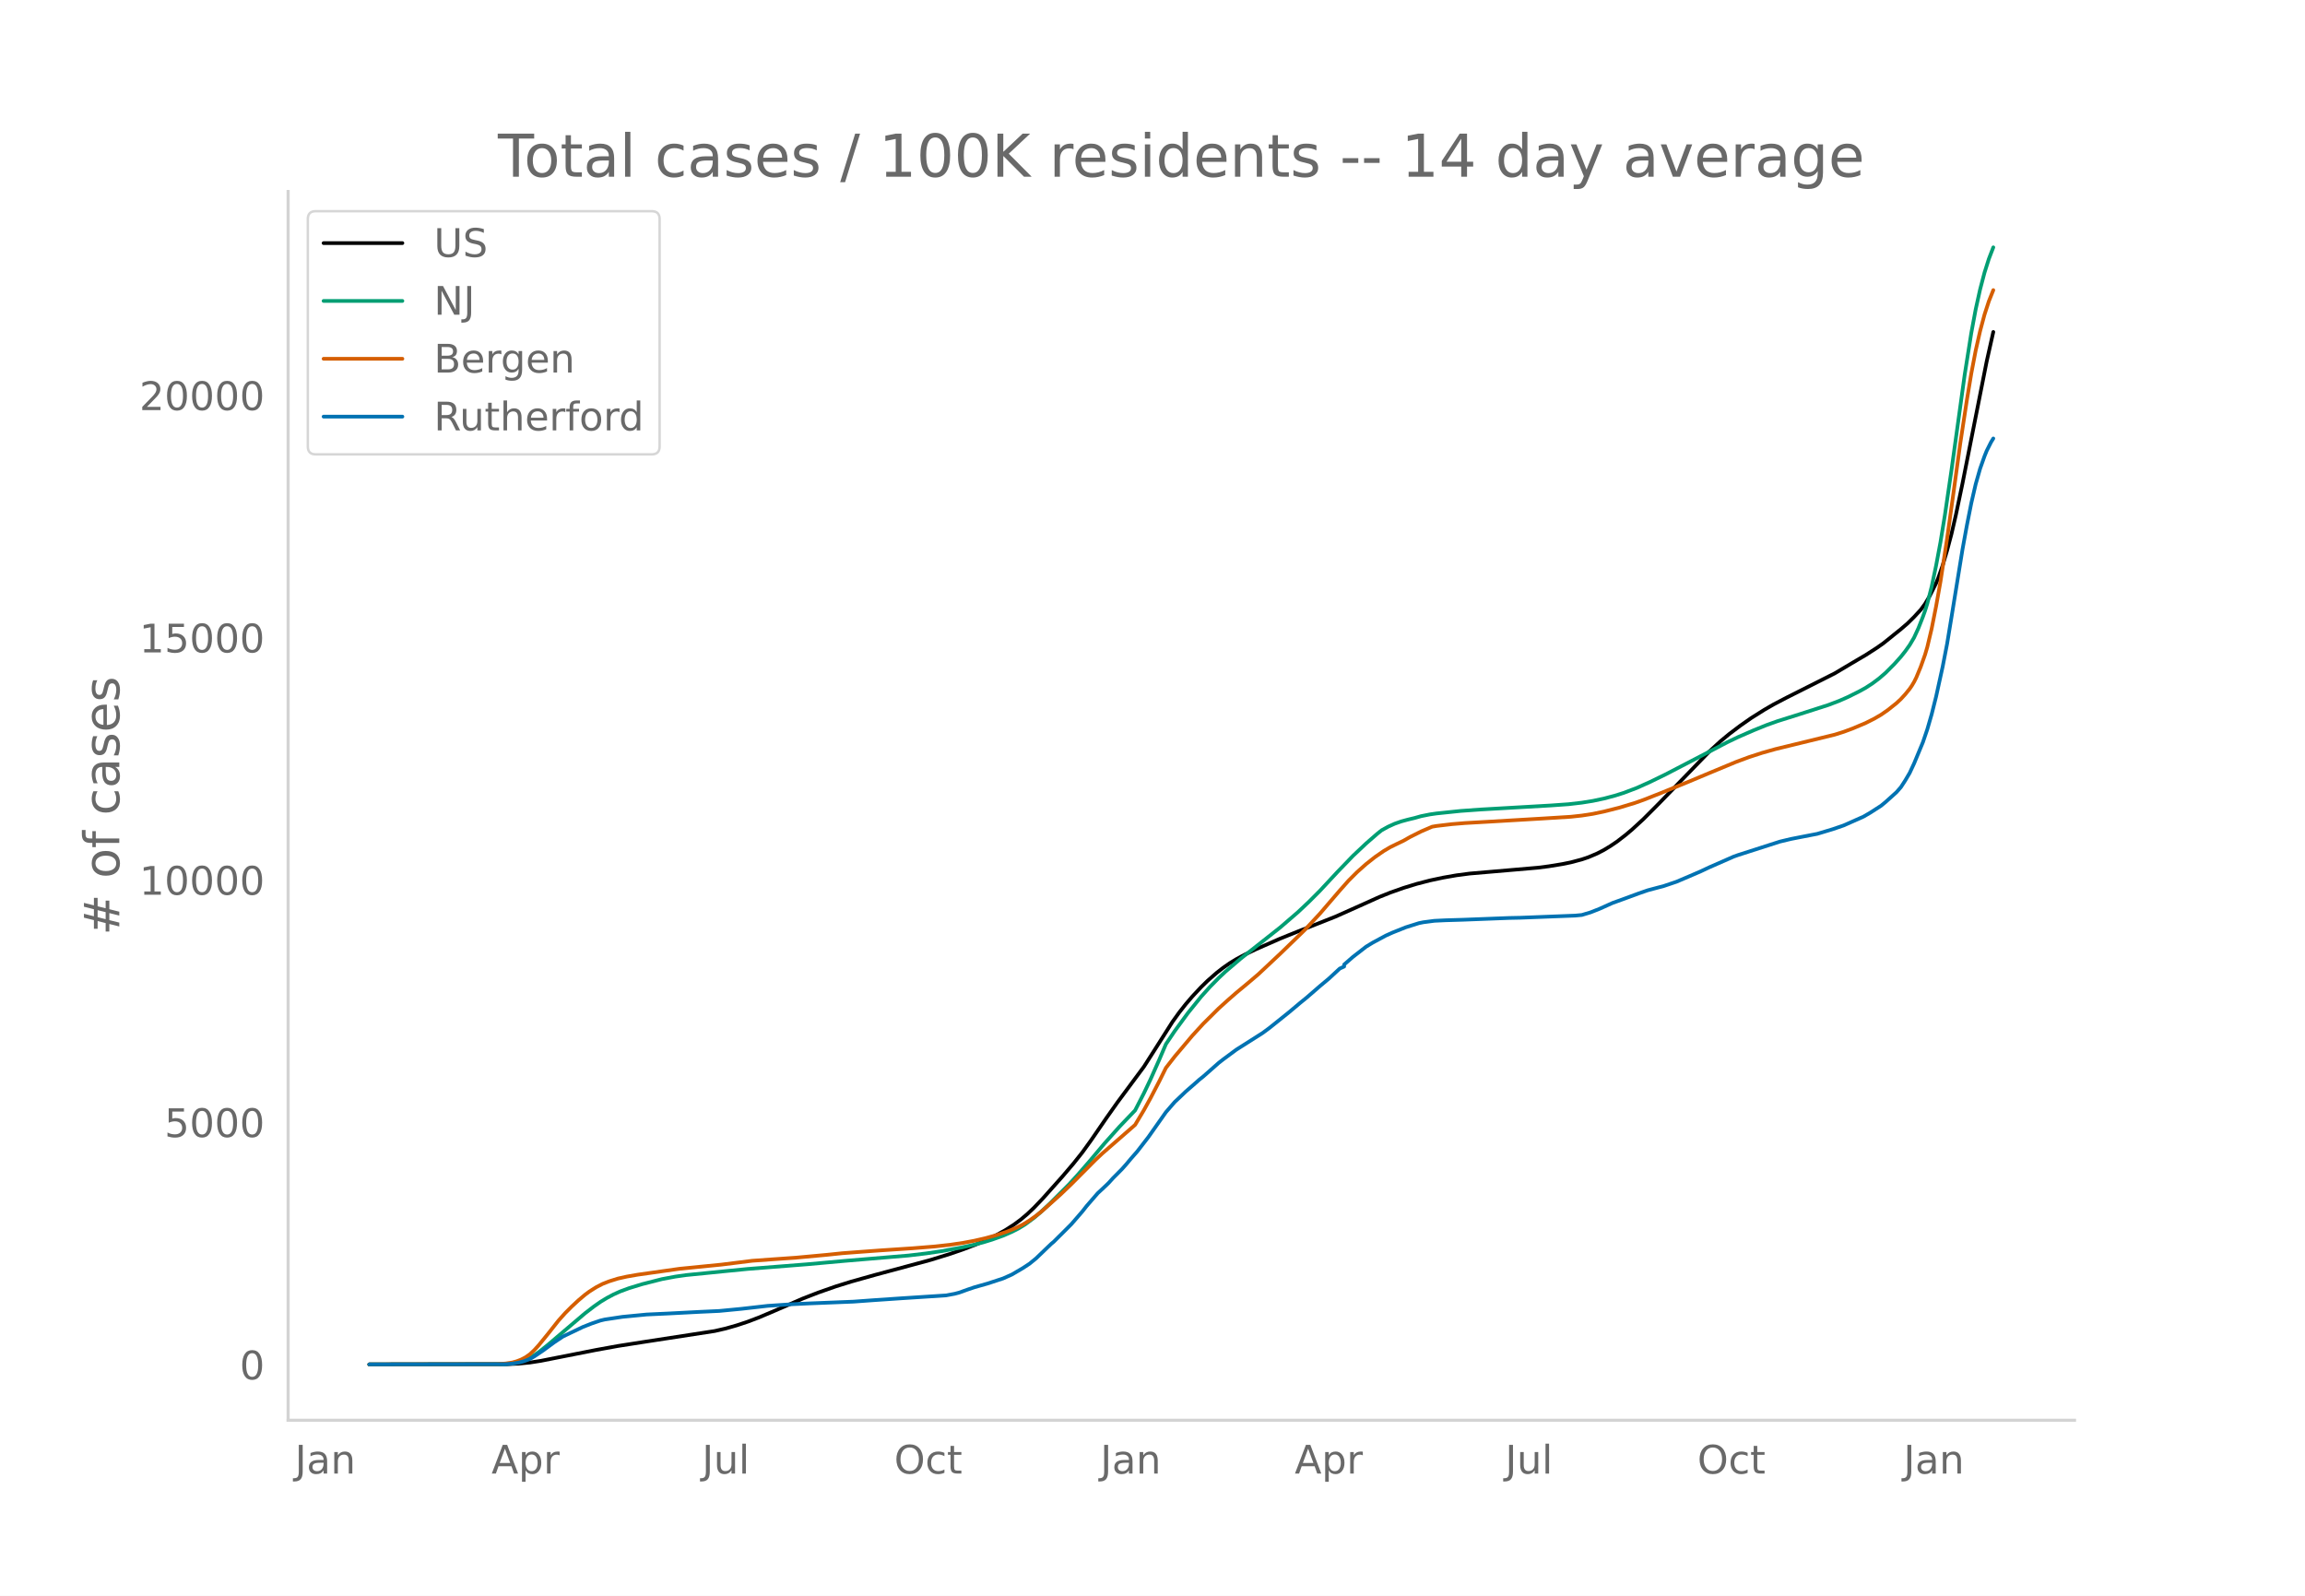
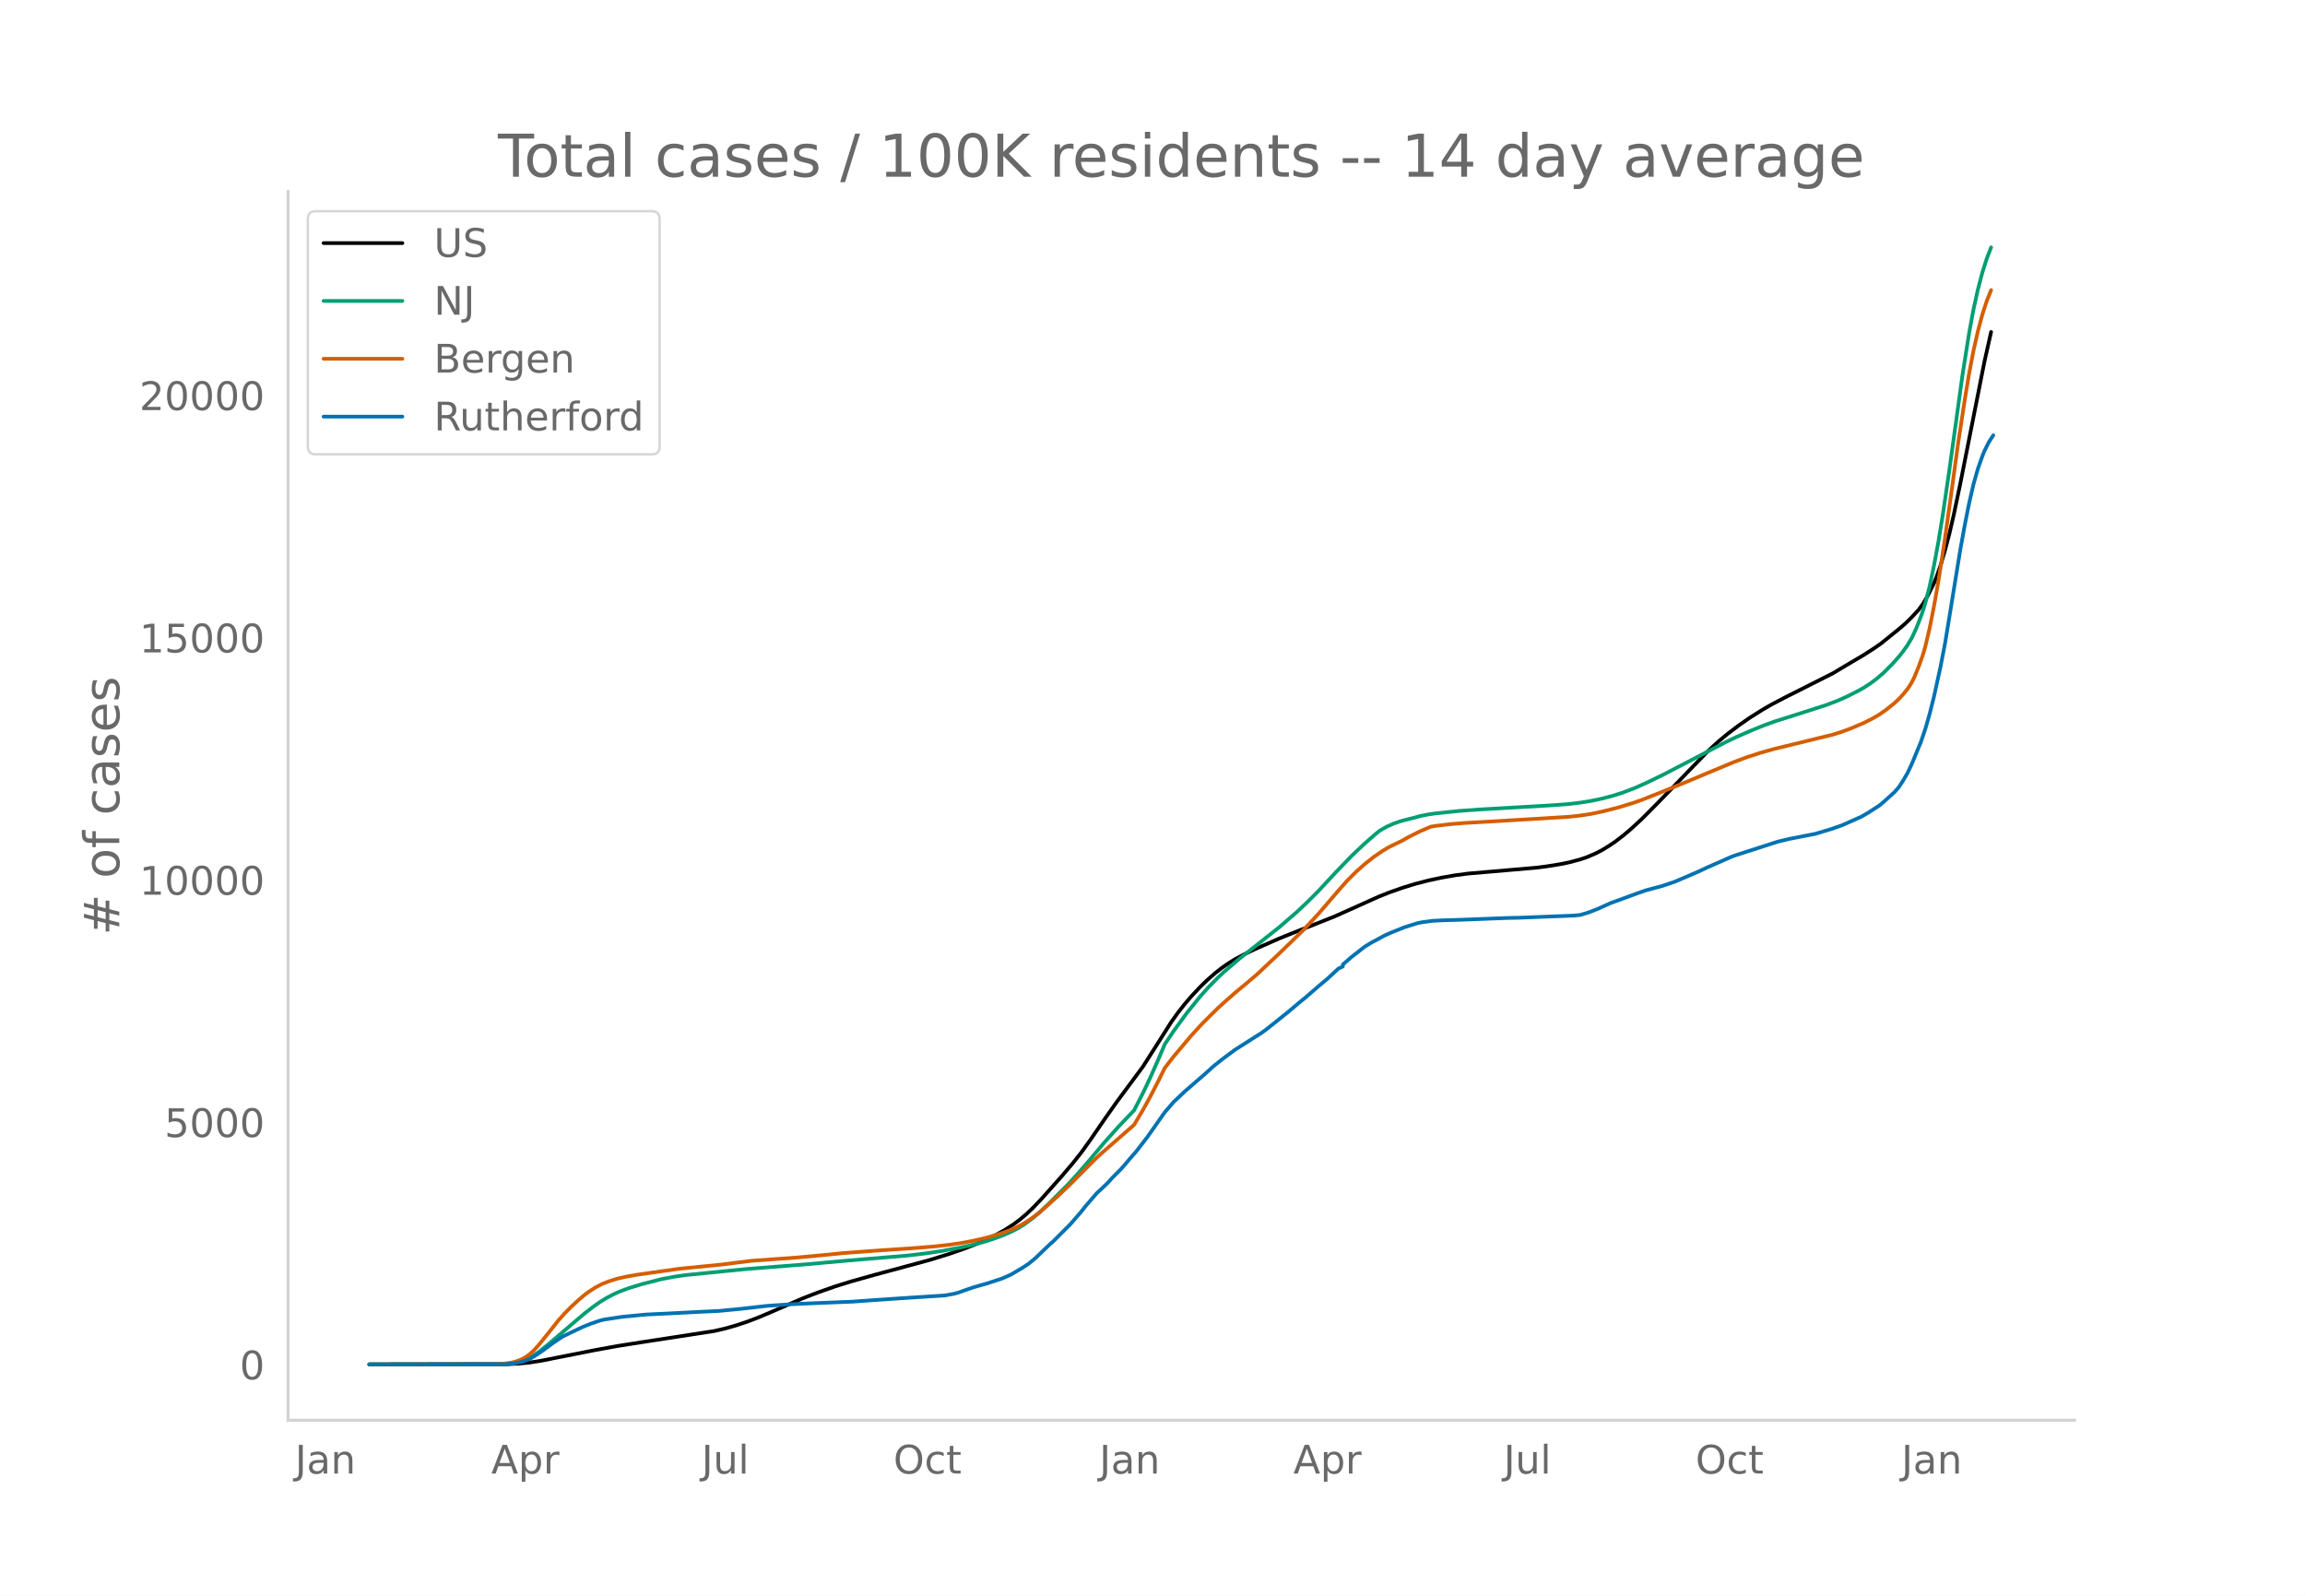
<svg xmlns="http://www.w3.org/2000/svg" xmlns:xlink="http://www.w3.org/1999/xlink" height="864" viewBox="0 0 936 648" width="1248">
  <defs>
    <style>*{stroke-linecap:butt;stroke-linejoin:round}</style>
  </defs>
  <g id="figure_1">
    <path d="M0 648h936V0H0z" style="fill:#fff" id="patch_1" />
    <g id="axes_1">
      <path d="M117 576.72h725.4V77.76H117z" style="fill:none" id="patch_2" />
-       <path clip-path="url(#pa5a29be685)" d="m149.973 554.04 56.295-.092 4.467-.22 4.468-.446 4.468-.696 7.149-1.411 15.19-2.995 8.936-1.619 9.83-1.542 29.487-4.537 4.468-1.03 4.468-1.277 4.468-1.486 4.468-1.697 6.255-2.65 11.616-5.043 6.255-2.428 7.149-2.506 6.255-1.948 9.829-2.761 22.339-6.023 8.042-2.486 5.362-1.859 5.361-2.054 4.468-1.956 3.574-1.757 3.574-1.979 3.575-2.292 2.68-1.984 2.681-2.268 2.68-2.532 3.575-3.742 8.042-9.01 4.468-5.246 3.574-4.49 3.575-4.953 6.255-9.094 4.467-6.316 10.723-14.449 4.468-6.994 7.149-11.253 2.68-3.728 2.681-3.415 2.68-3.127 3.575-3.822 2.68-2.614 3.575-3.138 2.68-2.088 2.682-1.864 2.68-1.637 3.575-1.917 4.467-2.139 9.83-4.321 7.148-2.877 15.19-6 9.83-4.386 8.042-3.62 4.468-1.786 5.362-1.896 5.361-1.641 5.361-1.388 5.362-1.14 5.361-.938 5.362-.71 8.042-.688 19.658-1.693 4.468-.574 5.362-.875 3.574-.72 4.468-1.187 2.68-.908 3.575-1.52 2.68-1.383 2.681-1.627 2.68-1.807 3.575-2.758 2.68-2.273 4.469-4.109 6.255-6.277 20.552-21.202 4.468-4.108 3.574-2.958 4.468-3.38 4.468-3.12 5.361-3.375 3.574-2.065 5.362-2.81 19.658-9.91 5.362-3.196 3.574-2.112 3.574-2.098 4.468-2.88 2.68-1.878 7.15-5.762 2.68-2.298 2.68-2.644 2.681-2.902 1.788-2.429 1.787-3.024 2.68-5.338.894-2.16 1.787-5.113 1.787-6.04 1.787-6.732 1.788-7.716 2.68-12.778 9.83-49.573 2.68-11.931h0" style="fill:none;stroke:#000;stroke-linecap:round;stroke-width:1.5" id="line2d_1" />
-       <path clip-path="url(#pa5a29be685)" d="m149.973 554.04 54.507-.096 3.575-.28 2.68-.524 1.788-.552 1.787-.74 1.787-.977 2.68-1.813 3.575-2.849 15.19-12.907 3.575-2.748 2.68-1.885 2.681-1.629 2.681-1.421 2.68-1.207 3.575-1.32 5.361-1.64 8.043-2.048 5.36-1.005 4.469-.634 7.148-.71 8.042-.811 9.83-.967 24.126-1.897 15.19-1.374 25.914-2.176 7.149-.848 6.255-.92 8.042-1.475 4.468-.976 4.468-1.133 3.574-1.1 4.468-1.602 3.574-1.554 2.68-1.37 2.682-1.633 3.574-2.646 2.68-2.28 3.575-3.358 8.042-8.032 3.574-3.913 4.468-5.136 6.255-7.436 6.255-7.004 6.255-6.531 3.574-6.96 2.681-5.617 3.574-8.042 2.681-6.268 3.574-5.31 5.362-7.321 5.361-6.645 3.574-3.97 3.575-3.637 2.68-2.519 6.255-5.337 16.085-12.697 7.148-6.162 4.468-4.211 4.468-4.48 7.148-7.68 6.255-6.487 5.362-5.052 4.468-3.889 1.787-1.432 2.68-1.482 2.681-1.21 2.681-.938 2.68-.729 2.681-.641 2.681-.755 3.574-.715 2.681-.384 9.83-1.022 8.041-.576 28.595-1.644 7.148-.51 5.362-.623 4.468-.714 4.467-.946 4.468-1.177 3.575-1.127 5.361-2.03 5.361-2.413 6.255-3.045 19.659-10.218 5.361-2.82 4.468-2.138 6.255-2.728 5.362-2.17 4.467-1.593 7.149-2.246 13.404-4.293 4.467-1.693 3.575-1.58 4.468-2.226 2.68-1.477 2.68-1.74 2.682-2.002 2.68-2.303 3.575-3.58 2.68-2.992 1.787-2.25 1.788-2.512 1.787-3.024 1.787-3.884 1.787-4.548.894-2.497.893-2.837 1.787-6.975 1.787-8.477 1.788-9.578 1.787-10.939 2.68-18.316 5.362-38.7 2.68-16.94 1.788-9.616 1.787-8.078 1.787-6.803 1.787-5.635 1.787-4.638h0" style="fill:none;stroke:#009e73;stroke-linecap:round;stroke-width:1.5" id="line2d_2" />
-       <path clip-path="url(#pa5a29be685)" d="m149.973 554.04 51.827-.106 3.574-.264 2.68-.407 1.788-.497 1.787-.687 1.787-.933 1.787-1.255 1.787-1.678 1.788-1.973 3.574-4.394 4.468-5.64 2.68-2.994 2.681-2.682 2.68-2.49 2.682-2.265 1.787-1.327 2.68-1.707 2.681-1.39 2.68-1.05 3.575-1.121 3.574-.797 4.468-.777 16.978-2.399 16.978-1.685 12.51-1.56 8.042-.577 9.83-.692 12.51-1.154 6.254-.65 7.149-.537 8.042-.59 13.403-.89 8.936-.72 6.255-.695 5.362-.802 4.467-.844 4.468-1.024 4.468-1.239 4.468-1.488 3.574-1.46 2.681-1.366 2.68-1.643 2.681-1.9 2.681-2.155 7.149-6.399 4.468-4.275 9.829-9.876 2.68-2.527 13.404-11.687 3.574-5.978 2.681-4.86 3.574-6.88 2.681-5.42 3.574-4.601 7.149-8.479 4.468-4.873 6.255-6.203 3.574-3.235 3.574-3.124 4.468-3.706 4.468-3.8 8.936-8.379 9.829-9.526 6.255-6.723 8.042-9.366 3.574-4.025 3.575-3.567 3.574-3.175 3.574-2.824 3.574-2.47 2.681-1.58 2.68-1.31 2.682-1.287 2.68-1.526 4.468-2.24 4.468-1.918 1.787-.303 6.255-.743 5.362-.44 9.829-.56 21.445-1.265 11.617-.725 4.468-.485 4.468-.69 4.467-.932 6.255-1.58 6.255-1.892 3.575-1.259 7.148-2.818 11.617-4.748 8.042-3.374 10.723-4.456 5.361-1.99 5.361-1.739 5.362-1.511 8.042-1.957 16.084-3.926 3.575-1.128 3.574-1.327 5.361-2.259 3.575-1.804 2.68-1.559 2.68-1.855 3.575-2.84 1.787-1.666 1.787-1.948 1.788-2.205.893-1.298.894-1.51.893-1.775 1.787-4.321 1.788-5.004.893-3.035 1.787-7.543 1.787-9.017 1.788-10.054 2.68-17.437 2.681-19.201 2.68-19.528 2.681-17.57 1.788-10.76 1.787-9.345 1.787-7.868 1.787-6.68 1.787-5.49 1.787-4.471h0" style="fill:none;stroke:#d55e00;stroke-linecap:round;stroke-width:1.5" id="line2d_3" />
-       <path clip-path="url(#pa5a29be685)" d="m149.973 554.04 55.401-.092 2.68-.23 2.681-.43 1.788-.461 2.68-.991 1.787-1.045 3.575-2.411 4.468-3.287 3.574-2.381 8.042-3.848 3.574-1.413 3.575-1.221 1.787-.422 7.148-1.076 9.83-.952 8.935-.415 12.51-.652 8.042-.37 8.936-.86 10.723-1.213 9.83-.66 7.148-.338 17.871-.714 8.042-.584 11.617-.791 17.871-1.152 3.574-.66 1.787-.47 3.575-1.282 2.68-.906 5.362-1.52 6.255-2.051 3.574-1.59 4.468-2.619 2.68-1.759 2.681-2.188 4.468-4.293 1.787-1.698.894-.73 7.149-7.134 4.467-5.153 1.787-2.274 4.468-5.16 1.787-1.652 1.788-1.69.893-.867L452 478.36l3.575-3.594 1.787-2.013 1.787-2.142 2.68-3.065 4.468-5.775 7.149-10.153 3.574-4.132 2.681-2.519 1.787-1.713 4.468-3.893.894-.815 1.787-1.428 6.255-5.522 1.787-1.39 5.361-3.97 10.723-6.805 2.68-1.982 8.043-6.45 4.468-3.756 2.68-2.174 5.362-4.654 3.574-2.98 4.468-4.132 1.787-.814v-.822l3.574-3.102 5.362-4.163 2.68-1.628 5.362-2.888 2.68-1.198 5.362-2.143 5.362-1.69 1.787-.36 4.468-.584 4.467-.215 7.149-.215 18.765-.722 4.468-.092 22.339-.868 2.68-.253 3.575-1.075 3.574-1.406 5.362-2.411 3.574-1.283 7.149-2.627 3.574-1.236 4.468-1.19 1.787-.454 5.361-1.812 5.362-2.281 4.467-1.928 3.575-1.682 9.829-4.316 1.787-.637 16.978-5.453 4.468-1.068 8.042-1.574 2.68-.515 6.256-1.881 4.468-1.536 8.042-3.571 2.68-1.552 4.468-2.872 1.787-1.475 4.468-4.016 1.787-2.043 1.787-2.75 1.788-3.041 1.787-3.832 3.574-8.61 1.787-5.238 1.787-6.174 1.787-7.127 2.681-12.204 1.787-9.224 1.787-10.836 4.468-27.51 1.787-9.792 1.788-9.009 1.787-7.726 1.787-6.267 1.787-5.046.894-2.22 1.787-3.547.893-1.452h0" style="fill:none;stroke:#0072b2;stroke-linecap:round;stroke-width:1.5" id="line2d_4" />
+       <path clip-path="url(#p41515852e2)" d="m149.973 554.04 56.218-.092 4.462-.22 4.462-.446 4.462-.696 7.139-1.411 15.17-2.995 8.923-1.619 9.816-1.542 29.448-4.537 4.462-1.03 4.462-1.277 4.462-1.486 4.462-1.697 6.246-2.65 11.6-5.043 6.247-2.428 7.14-2.506 6.246-1.948 9.816-2.761 22.309-6.023 8.03-2.486 5.355-1.859 5.354-2.054 4.462-1.956 3.57-1.757 3.569-1.979 3.57-2.292 2.676-1.984 2.678-2.268 2.677-2.532 3.57-3.742 8.03-9.01 4.462-5.246 3.57-4.49 3.569-4.953 6.247-9.094 4.461-6.316 10.709-14.449 4.461-6.994 7.14-11.253 2.676-3.728 2.678-3.415 2.677-3.127 3.57-3.822 2.676-2.614 3.57-3.138 2.677-2.088 2.677-1.864 2.677-1.637 3.57-1.917 4.461-2.139 9.816-4.321 7.139-2.877 15.17-6 9.816-4.386 8.031-3.62 4.462-1.786 5.354-1.896 5.354-1.641 5.355-1.388 5.354-1.14 5.354-.938 5.354-.71 8.031-.688 19.632-1.693 4.462-.574 5.354-.875 3.57-.72 4.461-1.187 2.678-.908 3.569-1.52 2.677-1.383 2.677-1.627 2.677-1.807 3.57-2.758 2.677-2.273 4.462-4.109 6.246-6.277 20.524-21.202 4.462-4.108 3.57-2.958 4.461-3.38 4.462-3.12 5.354-3.375 3.57-2.065 5.354-2.81 19.632-9.91 5.354-3.196 3.57-2.112 3.569-2.098 4.462-2.88 2.677-1.878 7.139-5.762 2.677-2.298 2.677-2.644 2.677-2.902 1.785-2.429 1.784-3.024 2.678-5.338.892-2.16 1.785-5.113 1.784-6.04 1.785-6.732 1.785-7.716 2.677-12.778 9.816-49.573 2.677-11.931h0" style="fill:none;stroke:#000;stroke-linecap:round;stroke-width:1.5" id="line2d_1" />
+       <path clip-path="url(#p41515852e2)" d="m149.973 554.04 54.434-.096 3.57-.28 2.676-.524 1.785-.552 1.785-.74 1.784-.977 2.678-1.813 3.569-2.849 15.17-12.907 3.57-2.748 2.677-1.885 2.677-1.629 2.677-1.421 2.677-1.207 3.57-1.32 5.353-1.64 8.032-2.048 5.354-1.005 4.462-.634 7.139-.71 8.03-.811 9.817-.967 24.094-1.897 15.17-1.374 25.878-2.176 7.139-.848 6.247-.92 8.03-1.475 4.463-.976 4.461-1.133 3.57-1.1 4.462-1.602 3.569-1.554 2.677-1.37 2.677-1.633 3.57-2.646 2.677-2.28 3.57-3.358 8.03-8.032 3.57-3.913 4.462-5.136 6.246-7.436 6.247-7.004 6.246-6.531 3.57-6.96 2.677-5.617 3.57-8.042 2.676-6.268 3.57-5.31 5.354-7.321 5.354-6.645 3.57-3.97 3.569-3.637 2.677-2.519 6.247-5.337 16.062-12.697 7.139-6.162 4.462-4.211 4.462-4.48 7.138-7.68 6.247-6.487 5.354-5.052 4.462-3.889 1.785-1.432 2.677-1.482 2.677-1.21 2.677-.938 2.677-.729 2.677-.641 2.677-.755 3.57-.715 2.677-.384 9.816-1.022 8.03-.576 28.556-1.644 7.14-.51 5.353-.623 4.462-.714 4.462-.946 4.462-1.177 3.57-1.127 5.353-2.03 5.355-2.413 6.246-3.045 19.632-10.218 5.354-2.82 4.462-2.138 6.247-2.728 5.354-2.17 4.462-1.593 7.138-2.246 13.386-4.293 4.462-1.693 3.57-1.58 4.46-2.226 2.678-1.477 2.677-1.74 2.677-2.002 2.677-2.303 3.57-3.58 2.677-2.992 1.784-2.25 1.785-2.512 1.785-3.024 1.785-3.884 1.784-4.548.893-2.497.892-2.837 1.785-6.975 1.785-8.477 1.784-9.578 1.785-10.939 2.677-18.316 5.354-38.7 2.677-16.94 1.785-9.616 1.785-8.078 1.784-6.803 1.785-5.635 1.785-4.638h0" style="fill:none;stroke:#009e73;stroke-linecap:round;stroke-width:1.5" id="line2d_2" />
+       <path clip-path="url(#p41515852e2)" d="m149.973 554.04 51.757-.106 3.57-.264 2.676-.407 1.785-.497 1.785-.687 1.784-.933 1.785-1.255 1.785-1.678 1.785-1.973 3.569-4.394 4.462-5.64 2.677-2.994 2.677-2.682 2.677-2.49 2.677-2.265 1.785-1.327 2.677-1.707 2.677-1.39 2.677-1.05 3.57-1.121 3.569-.797 4.462-.777 16.955-2.399 16.954-1.685 12.493-1.56 8.032-.577 9.816-.692 12.493-1.154 6.246-.65 7.14-.537 8.03-.59 13.386-.89 8.923-.72 6.247-.695 5.354-.802 4.462-.844 4.462-1.024 4.462-1.239 4.461-1.488 3.57-1.46 2.677-1.366 2.677-1.643 2.677-1.9 2.677-2.155 7.139-6.399 4.462-4.275 9.816-9.876 2.677-2.527 13.385-11.687 3.57-5.978 2.677-4.86 3.57-6.88 2.676-5.42 3.57-4.601 7.139-8.479 4.461-4.873 6.247-6.203 3.57-3.235 3.569-3.124 4.462-3.706 4.461-3.8 8.924-8.379 9.816-9.526 6.247-6.723 8.03-9.366 3.57-4.025 3.57-3.567 3.57-3.175 3.569-2.824 3.569-2.47 2.677-1.58 2.677-1.31 2.677-1.287 2.677-1.526 4.462-2.24 4.462-1.918 1.785-.303 6.246-.743 5.354-.44 9.816-.56 21.417-1.265 11.6-.725 4.462-.485 4.462-.69 4.462-.932 6.247-1.58 6.246-1.892 3.57-1.259 7.138-2.818 11.601-4.748 8.031-3.374 10.709-4.456 5.354-1.99 5.354-1.739 5.354-1.511 8.031-1.957 16.063-3.926 3.57-1.128 3.569-1.327 5.354-2.259 3.57-1.804 2.677-1.559 2.677-1.855 3.569-2.84 1.785-1.666 1.784-1.948 1.785-2.205.893-1.298.892-1.51.892-1.775 1.785-4.321 1.785-5.004.892-3.035 1.785-7.543 1.785-9.017 1.784-10.054 2.677-17.437 2.677-19.201 2.678-19.528 2.677-17.57 1.784-10.76 1.785-9.345 1.785-7.868 1.784-6.68 1.785-5.49 1.785-4.471h0" style="fill:none;stroke:#d55e00;stroke-linecap:round;stroke-width:1.5" id="line2d_3" />
+       <path clip-path="url(#p41515852e2)" d="m149.973 554.04 55.326-.092 2.677-.23 2.677-.43 1.785-.461 2.677-.991 1.785-1.045 3.57-2.411 4.461-3.287 3.57-2.381 8.03-3.848 3.57-1.413 3.57-1.221 1.784-.422 7.14-1.076 9.815-.952 8.924-.415 12.493-.652 8.031-.37 8.924-.86 10.708-1.213 9.816-.66 7.139-.338 17.847-.714 8.031-.584 11.601-.791 17.847-1.152 3.57-.66 1.784-.47 3.57-1.282 2.677-.906 5.354-1.52 6.247-2.051 3.569-1.59 4.462-2.619 2.677-1.759 2.677-2.188 4.462-4.293 1.785-1.698.892-.73 7.139-7.134 4.462-5.153 1.784-2.274 4.462-5.16 1.785-1.652 1.785-1.69.892-.867 1.785-1.974 3.57-3.594 1.784-2.013 1.785-2.142 2.677-3.065 4.461-5.775 7.14-10.153 3.569-4.132 2.677-2.519 1.785-1.713 8.03-6.942 3.57-3.234 3.57-2.872 5.354-3.97 10.708-6.805 2.677-1.982 8.031-6.45 4.462-3.756 2.677-2.174 5.355-4.654 3.569-2.98 4.462-4.132 1.785-.814v-.822l3.569-3.102 5.354-4.163 2.677-1.628 5.354-2.888 2.677-1.198 5.355-2.143 5.354-1.69 1.784-.36 4.462-.584 4.462-.215 7.139-.215 18.74-.722 4.461-.092 22.31-.868 2.676-.253 3.57-1.075 3.57-1.406 5.354-2.411 3.569-1.283 7.139-2.627 3.57-1.236 4.461-1.19 1.785-.454 5.354-1.812 5.354-2.281 4.462-1.928 3.57-1.682 9.815-4.316 1.785-.637 16.955-5.453 4.462-1.068 8.031-1.574 2.677-.515 6.247-1.881 4.461-1.536 8.032-3.571 2.677-1.552 4.462-2.872 1.784-1.475 4.462-4.016 1.785-2.043 1.784-2.75 1.785-3.041 1.785-3.832 3.57-8.61 1.784-5.238 1.785-6.174 1.785-7.127 2.677-12.204 1.784-9.224 1.785-10.836 4.462-27.51 1.785-9.792 1.784-9.009 1.785-7.726 1.785-6.267 1.784-5.046.893-2.22 1.785-3.547 1.784-2.742h0" style="fill:none;stroke:#0072b2;stroke-linecap:round;stroke-width:1.5" id="line2d_4" />
      <path d="M117 576.72V77.76" style="fill:none;stroke:#d3d3d3;stroke-linecap:square;stroke-linejoin:miter;stroke-width:1.25" id="patch_3" />
      <path d="M117 576.72h725.4" style="fill:none;stroke:#d3d3d3;stroke-linecap:square;stroke-linejoin:miter;stroke-width:1.25" id="patch_4" />
      <g id="matplotlib.axis_1">
        <g id="xtick_1">
-           <g style="fill:#696969" transform="matrix(.16 0 0 -.16 119.769 598.378)" id="text_1">
+           <g style="fill:#696969" transform="matrix(.16 0 0 -.16 119.793 598.378)" id="text_1">
            <defs>
              <path d="M9.813 72.906h9.859V5.078q0-13.187-5-19.14-5-5.954-16.094-5.954h-3.75v8.297h3.078q6.531 0 9.219 3.672Q9.813-4.39 9.813 5.078z" id="DejaVuSans-74" />
              <path d="M34.281 27.484q-10.89 0-15.093-2.484-4.204-2.484-4.204-8.5 0-4.781 3.157-7.594 3.156-2.797 8.562-2.797 7.485 0 12 5.297 4.516 5.297 4.516 14.078v2zm17.922 3.72V0H43.22v8.297Q40.14 3.328 35.547.953q-4.594-2.375-11.234-2.375-8.391 0-13.36 4.719Q6 8.016 6 15.922q0 9.219 6.172 13.906 6.187 4.688 18.437 4.688h12.61v.89q0 6.203-4.078 9.594-4.078 3.39-11.453 3.39-4.688 0-9.141-1.124-4.438-1.125-8.531-3.375v8.312q4.921 1.906 9.562 2.844 4.64.953 9.031.953 11.875 0 17.735-6.156 5.86-6.14 5.86-18.64z" id="DejaVuSans-97" />
              <path d="M54.89 33.016V0h-8.984v32.719q0 7.765-3.031 11.61-3.031 3.858-9.078 3.858-7.281 0-11.484-4.64-4.204-4.625-4.204-12.64V0H9.08v54.688h9.03v-8.5q3.235 4.937 7.594 7.374Q30.078 56 35.797 56q9.422 0 14.25-5.828 4.844-5.828 4.844-17.156z" id="DejaVuSans-110" />
            </defs>
            <use xlink:href="#DejaVuSans-74" />
            <use x="29.492" xlink:href="#DejaVuSans-97" />
            <use x="90.771" xlink:href="#DejaVuSans-110" />
          </g>
        </g>
        <g id="xtick_2">
-           <g style="fill:#696969" transform="matrix(.16 0 0 -.16 199.576 598.378)" id="text_2">
+           <g style="fill:#696969" transform="matrix(.16 0 0 -.16 199.49 598.378)" id="text_2">
            <defs>
              <path d="M34.188 63.188 20.797 26.906h26.812zm-5.579 9.718h11.188L67.578 0h-10.25l-6.64 18.703h-32.86L11.188 0H.78z" id="DejaVuSans-65" />
              <path d="M18.11 8.203v-29H9.077v75.484h9.031v-8.296q2.844 4.875 7.157 7.234Q29.594 56 35.594 56q9.968 0 16.187-7.906 6.235-7.907 6.235-20.797T51.78 6.484q-6.218-7.906-16.187-7.906-6 0-10.328 2.375-4.313 2.375-7.157 7.25zm30.578 19.094q0 9.906-4.079 15.547-4.078 5.64-11.203 5.64-7.14 0-11.218-5.64-4.079-5.64-4.079-15.547 0-9.906 4.078-15.547 4.079-5.64 11.22-5.64 7.124 0 11.202 5.64t4.078 15.547z" id="DejaVuSans-112" />
              <path d="M41.11 46.297q-1.516.875-3.297 1.281Q36.03 48 33.89 48q-7.625 0-11.703-4.953-4.079-4.953-4.079-14.234V0H9.08v54.688h9.03v-8.5q2.844 4.984 7.375 7.39Q30.031 56 36.531 56q.922 0 2.047-.125 1.125-.11 2.484-.36z" id="DejaVuSans-114" />
            </defs>
            <use xlink:href="#DejaVuSans-65" />
            <use x="68.408" xlink:href="#DejaVuSans-112" />
            <use x="131.885" xlink:href="#DejaVuSans-114" />
          </g>
        </g>
        <g id="xtick_3">
-           <g style="fill:#696969" transform="matrix(.16 0 0 -.16 285.079 598.378)" id="text_3">
+           <g style="fill:#696969" transform="matrix(.16 0 0 -.16 284.883 598.378)" id="text_3">
            <defs>
              <path d="M8.5 21.578v33.11h8.984V21.922q0-7.766 3.016-11.656 3.031-3.875 9.094-3.875 7.265 0 11.484 4.64 4.234 4.64 4.234 12.656v31h8.985V0h-8.984v8.406Q42.047 3.422 37.718 1q-4.313-2.422-10.032-2.422-9.421 0-14.312 5.86Q8.5 10.296 8.5 21.578zM31.11 56z" id="DejaVuSans-117" />
              <path d="M9.422 75.984h8.984V0H9.422z" id="DejaVuSans-108" />
            </defs>
            <use xlink:href="#DejaVuSans-74" />
            <use x="29.492" xlink:href="#DejaVuSans-117" />
            <use x="92.871" xlink:href="#DejaVuSans-108" />
          </g>
        </g>
        <g id="xtick_4">
-           <g style="fill:#696969" transform="matrix(.16 0 0 -.16 363.107 598.378)" id="text_4">
+           <g style="fill:#696969" transform="matrix(.16 0 0 -.16 362.8 598.378)" id="text_4">
            <defs>
              <path d="M39.406 66.219q-10.75 0-17.078-8.016-6.312-8-6.312-21.828 0-13.766 6.312-21.781 6.328-8 17.078-8 10.735 0 17.016 8 6.281 8.015 6.281 21.781 0 13.828-6.281 21.828-6.281 8.016-17.016 8.016zm0 8q15.328 0 24.5-10.281 9.188-10.282 9.188-27.563 0-17.234-9.188-27.516-9.172-10.28-24.5-10.28-15.375 0-24.593 10.25-9.204 10.265-9.204 27.546t9.204 27.563q9.218 10.28 24.593 10.28z" id="DejaVuSans-79" />
              <path d="M48.781 52.594v-8.407q-3.812 2.11-7.64 3.157-3.828 1.047-7.735 1.047-8.75 0-13.593-5.547-4.829-5.532-4.829-15.547 0-10.016 4.829-15.563 4.843-5.53 13.593-5.53 3.907 0 7.735 1.046 3.828 1.047 7.64 3.156V2.094Q45.016.344 40.984-.531q-4.015-.89-8.562-.89-12.36 0-19.64 7.765-7.266 7.765-7.266 20.953 0 13.375 7.343 21.031Q20.22 56 33.016 56q4.14 0 8.093-.86 3.953-.843 7.672-2.546z" id="DejaVuSans-99" />
              <path d="M18.313 70.219V54.688h18.5v-6.985h-18.5V18.016q0-6.688 1.828-8.594 1.828-1.906 7.453-1.906h9.218V0h-9.218q-10.407 0-14.36 3.875-3.953 3.89-3.953 14.14v29.688H2.687v6.984h6.594V70.22z" id="DejaVuSans-116" />
            </defs>
            <use xlink:href="#DejaVuSans-79" />
            <use x="78.711" xlink:href="#DejaVuSans-99" />
            <use x="133.691" xlink:href="#DejaVuSans-116" />
          </g>
        </g>
        <g id="xtick_5">
-           <g style="fill:#696969" transform="matrix(.16 0 0 -.16 446.815 598.378)" id="text_5">
+           <g style="fill:#696969" transform="matrix(.16 0 0 -.16 446.397 598.378)" id="text_5">
            <use xlink:href="#DejaVuSans-74" />
            <use x="29.492" xlink:href="#DejaVuSans-97" />
            <use x="90.771" xlink:href="#DejaVuSans-110" />
          </g>
        </g>
        <g id="xtick_6">
-           <g style="fill:#696969" transform="matrix(.16 0 0 -.16 525.73 598.378)" id="text_6">
+           <g style="fill:#696969" transform="matrix(.16 0 0 -.16 525.202 598.378)" id="text_6">
            <use xlink:href="#DejaVuSans-65" />
            <use x="68.408" xlink:href="#DejaVuSans-112" />
            <use x="131.885" xlink:href="#DejaVuSans-114" />
          </g>
        </g>
        <g id="xtick_7">
-           <g style="fill:#696969" transform="matrix(.16 0 0 -.16 611.232 598.378)" id="text_7">
+           <g style="fill:#696969" transform="matrix(.16 0 0 -.16 610.594 598.378)" id="text_7">
            <use xlink:href="#DejaVuSans-74" />
            <use x="29.492" xlink:href="#DejaVuSans-117" />
            <use x="92.871" xlink:href="#DejaVuSans-108" />
          </g>
        </g>
        <g id="xtick_8">
-           <g style="fill:#696969" transform="matrix(.16 0 0 -.16 689.26 598.378)" id="text_8">
+           <g style="fill:#696969" transform="matrix(.16 0 0 -.16 688.511 598.378)" id="text_8">
            <use xlink:href="#DejaVuSans-79" />
            <use x="78.711" xlink:href="#DejaVuSans-99" />
            <use x="133.691" xlink:href="#DejaVuSans-116" />
          </g>
        </g>
        <g id="xtick_9">
-           <g style="fill:#696969" transform="matrix(.16 0 0 -.16 772.968 598.378)" id="text_9">
+           <g style="fill:#696969" transform="matrix(.16 0 0 -.16 772.109 598.378)" id="text_9">
            <use xlink:href="#DejaVuSans-74" />
            <use x="29.492" xlink:href="#DejaVuSans-97" />
            <use x="90.771" xlink:href="#DejaVuSans-110" />
          </g>
        </g>
      </g>
      <g id="matplotlib.axis_2">
        <g id="ytick_1">
          <g style="fill:#696969" transform="matrix(.16 0 0 -.16 97.32 560.119)" id="text_10">
            <defs>
              <path d="M31.781 66.406q-7.61 0-11.453-7.5Q16.5 51.422 16.5 36.375q0-14.984 3.828-22.484 3.844-7.5 11.453-7.5 7.672 0 11.5 7.5 3.844 7.5 3.844 22.484 0 15.047-3.844 22.531-3.828 7.5-11.5 7.5zm0 7.813q12.266 0 18.735-9.703 6.468-9.688 6.468-28.141 0-18.406-6.468-28.11-6.47-9.687-18.735-9.687-12.25 0-18.718 9.688-6.47 9.703-6.47 28.109 0 18.453 6.47 28.14Q19.53 74.22 31.78 74.22z" id="DejaVuSans-48" />
            </defs>
            <use xlink:href="#DejaVuSans-48" />
          </g>
        </g>
        <g id="ytick_2">
          <g style="fill:#696969" transform="matrix(.16 0 0 -.16 66.78 461.721)" id="text_11">
            <defs>
              <path d="M10.797 72.906h38.719v-8.312H19.828v-17.86q2.14.735 4.281 1.094 2.157.36 4.313.36 12.203 0 19.328-6.688 7.14-6.688 7.14-18.11 0-11.765-7.328-18.296-7.328-6.516-20.656-6.516-4.593 0-9.36.781-4.75.782-9.827 2.344v9.922q4.39-2.39 9.078-3.563 4.687-1.171 9.906-1.171 8.453 0 13.375 4.437 4.938 4.438 4.938 12.063 0 7.609-4.938 12.047-4.922 4.453-13.375 4.453-3.953 0-7.89-.875-3.922-.875-8.016-2.735z" id="DejaVuSans-53" />
            </defs>
            <use xlink:href="#DejaVuSans-53" />
            <use x="63.623" xlink:href="#DejaVuSans-48" />
            <use x="127.246" xlink:href="#DejaVuSans-48" />
            <use x="190.869" xlink:href="#DejaVuSans-48" />
          </g>
        </g>
        <g id="ytick_3">
          <g style="fill:#696969" transform="matrix(.16 0 0 -.16 56.6 363.324)" id="text_12">
            <defs>
              <path d="M12.406 8.297h16.11v55.625l-17.532-3.516v8.985l17.438 3.515h9.86V8.296H54.39V0H12.406z" id="DejaVuSans-49" />
            </defs>
            <use xlink:href="#DejaVuSans-49" />
            <use x="63.623" xlink:href="#DejaVuSans-48" />
            <use x="127.246" xlink:href="#DejaVuSans-48" />
            <use x="190.869" xlink:href="#DejaVuSans-48" />
            <use x="254.492" xlink:href="#DejaVuSans-48" />
          </g>
        </g>
        <g id="ytick_4">
          <g style="fill:#696969" transform="matrix(.16 0 0 -.16 56.6 264.926)" id="text_13">
            <use xlink:href="#DejaVuSans-49" />
            <use x="63.623" xlink:href="#DejaVuSans-53" />
            <use x="127.246" xlink:href="#DejaVuSans-48" />
            <use x="190.869" xlink:href="#DejaVuSans-48" />
            <use x="254.492" xlink:href="#DejaVuSans-48" />
          </g>
        </g>
        <g id="ytick_5">
          <g style="fill:#696969" transform="matrix(.16 0 0 -.16 56.6 166.529)" id="text_14">
            <defs>
              <path d="M19.188 8.297h34.421V0H7.33v8.297q5.609 5.812 15.296 15.594 9.703 9.797 12.188 12.64 4.734 5.313 6.609 9 1.89 3.688 1.89 7.25 0 5.813-4.078 9.469-4.078 3.672-10.625 3.672-4.64 0-9.797-1.61-5.14-1.609-11-4.89v9.969Q13.767 71.78 18.938 73q5.188 1.219 9.485 1.219 11.328 0 18.062-5.672 6.735-5.656 6.735-15.125 0-4.5-1.688-8.531-1.672-4.016-6.125-9.485-1.218-1.422-7.765-8.187-6.532-6.766-18.453-18.922z" id="DejaVuSans-50" />
            </defs>
            <use xlink:href="#DejaVuSans-50" />
            <use x="63.623" xlink:href="#DejaVuSans-48" />
            <use x="127.246" xlink:href="#DejaVuSans-48" />
            <use x="190.869" xlink:href="#DejaVuSans-48" />
            <use x="254.492" xlink:href="#DejaVuSans-48" />
          </g>
        </g>
        <g style="fill:#696969" transform="matrix(0 -.2 -.2 0 48.44 379.813)" id="text_15">
          <defs>
            <path d="M51.125 44H36.922l-4.11-16.313h14.313zm-7.328 27.781-5.078-20.265h14.265L58.11 71.78h7.813L60.89 51.516h15.234V44h-17.14l-4-16.313h15.53V20.22H53.079L48 0h-7.813l5.032 20.219H30.906L25.875 0h-7.86l5.079 20.219H7.719v7.468h17.187L29 44H13.281v7.516h17.625l4.985 20.265z" id="DejaVuSans-35" />
            <path d="M30.61 48.39q-7.22 0-11.422-5.64-4.204-5.64-4.204-15.453 0-9.813 4.172-15.453 4.188-5.64 11.453-5.64 7.188 0 11.375 5.655 4.203 5.672 4.203 15.438 0 9.719-4.203 15.406-4.187 5.688-11.375 5.688zm0 7.61q11.718 0 18.406-7.625 6.703-7.61 6.703-21.078 0-13.422-6.703-21.078-6.688-7.64-18.407-7.64-11.765 0-18.437 7.64-6.656 7.656-6.656 21.078 0 13.469 6.656 21.078Q18.844 56 30.609 56z" id="DejaVuSans-111" />
            <path d="M37.11 75.984V68.5h-8.594q-4.828 0-6.72-1.953-1.874-1.953-1.874-7.031v-4.828h14.797v-6.985H19.922V0H10.89v47.703H2.297v6.984h8.594V58.5q0 9.125 4.25 13.297 4.25 4.187 13.468 4.187z" id="DejaVuSans-102" />
            <path d="M44.281 53.078v-8.5q-3.797 1.953-7.906 2.922-4.094.984-8.5.984-6.688 0-10.031-2.047-3.344-2.046-3.344-6.156 0-3.125 2.39-4.906 2.391-1.781 9.626-3.39l3.078-.688q9.562-2.047 13.593-5.781 4.032-3.735 4.032-10.422 0-7.625-6.032-12.078-6.03-4.438-16.578-4.438-4.39 0-9.156.86Q10.688.296 5.422 2v9.281q4.984-2.594 9.812-3.89 4.829-1.282 9.579-1.282 6.343 0 9.75 2.172 3.421 2.172 3.421 6.125 0 3.656-2.468 5.61-2.453 1.953-10.813 3.765l-3.125.735q-8.344 1.75-12.062 5.39-3.704 3.64-3.704 9.985 0 7.718 5.47 11.906Q16.75 56 26.811 56q4.97 0 9.36-.734 4.406-.72 8.11-2.188z" id="DejaVuSans-115" />
            <path d="M56.203 29.594v-4.39H14.891q.593-9.282 5.593-14.142 5-4.859 13.938-4.859 5.172 0 10.031 1.266 4.86 1.265 9.656 3.812v-8.5Q49.266.734 44.187-.344 39.11-1.422 33.892-1.422q-13.094 0-20.735 7.61-7.64 7.625-7.64 20.625 0 13.421 7.25 21.296Q20.016 56 32.328 56q11.031 0 17.453-7.11 6.422-7.093 6.422-19.296zm-8.984 2.64q-.094 7.36-4.125 11.75-4.032 4.407-10.672 4.407-7.516 0-12.031-4.25-4.516-4.25-5.203-11.97z" id="DejaVuSans-101" />
          </defs>
          <use xlink:href="#DejaVuSans-35" />
          <use x="83.789" xlink:href="#DejaVuSans-32" />
          <use x="115.576" xlink:href="#DejaVuSans-111" />
          <use x="176.758" xlink:href="#DejaVuSans-102" />
          <use x="211.963" xlink:href="#DejaVuSans-32" />
          <use x="243.75" xlink:href="#DejaVuSans-99" />
          <use x="298.73" xlink:href="#DejaVuSans-97" />
          <use x="360.01" xlink:href="#DejaVuSans-115" />
          <use x="412.109" xlink:href="#DejaVuSans-101" />
          <use x="473.633" xlink:href="#DejaVuSans-115" />
        </g>
      </g>
      <g style="fill:#696969" transform="matrix(.24 0 0 -.24 202.185 71.76)" id="text_16">
        <defs>
          <path d="M-.297 72.906h61.672v-8.312H35.5V0h-9.906v64.594H-.296z" id="DejaVuSans-84" />
          <path d="M25.39 72.906h8.297L8.297-9.28H0z" id="DejaVuSans-47" />
          <path d="M9.813 72.906h9.859V42.094L52.39 72.906h12.703L28.906 38.922 67.672 0H54.688L19.672 35.11V0h-9.86z" id="DejaVuSans-75" />
          <path d="M9.422 54.688h8.984V0H9.422zm0 21.296h8.984v-11.39H9.422z" id="DejaVuSans-105" />
          <path d="M45.406 46.39v29.594h8.985V0h-8.985v8.203Q42.578 3.328 38.25.953q-4.313-2.375-10.375-2.375-9.906 0-16.14 7.906-6.22 7.922-6.22 20.813 0 12.89 6.22 20.797Q17.968 56 27.874 56q6.063 0 10.375-2.375 4.328-2.36 7.156-7.234zm-30.61-19.093q0-9.906 4.079-15.547 4.078-5.64 11.203-5.64 7.125 0 11.219 5.64 4.11 5.64 4.11 15.547 0 9.906-4.11 15.547-4.094 5.64-11.219 5.64-7.125 0-11.203-5.64-4.078-5.64-4.078-15.547z" id="DejaVuSans-100" />
          <path d="M4.89 31.39h26.313v-8H4.891z" id="DejaVuSans-45" />
          <path d="M37.797 64.313 12.89 25.39h24.906zm-2.594 8.593H47.61V25.391h10.407v-8.203H47.609V0h-9.812v17.188H4.89v9.515z" id="DejaVuSans-52" />
          <path d="M32.172-5.078q-3.797-9.766-7.422-12.735-3.61-2.984-9.656-2.984H7.906v7.516h5.282q3.703 0 5.75 1.765Q21-9.766 23.483-3.219l1.61 4.094-22.11 53.813H12.5l17.094-42.766 17.093 42.766h9.516z" id="DejaVuSans-121" />
          <path d="M2.984 54.688H12.5L29.594 8.797l17.093 45.89h9.516L35.687 0H23.485z" id="DejaVuSans-118" />
          <path d="M45.406 27.984q0 9.766-4.031 15.125-4.016 5.375-11.297 5.375-7.219 0-11.25-5.375-4.031-5.359-4.031-15.125 0-9.718 4.031-15.093t11.25-5.375q7.281 0 11.297 5.375 4.031 5.375 4.031 15.093zm8.985-21.203q0-13.953-6.203-20.765Q42-20.797 29.203-20.797q-4.734 0-8.937.703-4.203.703-8.157 2.172v8.735q3.954-2.141 7.813-3.157 3.86-1.031 7.86-1.031 8.843 0 13.234 4.61 4.39 4.609 4.39 13.937v4.453q-2.781-4.844-7.125-7.234Q33.938 0 27.875 0 17.828 0 11.672 7.656q-6.156 7.672-6.156 20.328 0 12.688 6.156 20.344Q17.828 56 27.875 56q6.063 0 10.406-2.39 4.344-2.391 7.125-7.22v8.297h8.985z" id="DejaVuSans-103" />
        </defs>
        <use xlink:href="#DejaVuSans-84" />
        <use x="44.084" xlink:href="#DejaVuSans-111" />
        <use x="105.266" xlink:href="#DejaVuSans-116" />
        <use x="144.475" xlink:href="#DejaVuSans-97" />
        <use x="205.754" xlink:href="#DejaVuSans-108" />
        <use x="233.537" xlink:href="#DejaVuSans-32" />
        <use x="265.324" xlink:href="#DejaVuSans-99" />
        <use x="320.305" xlink:href="#DejaVuSans-97" />
        <use x="381.584" xlink:href="#DejaVuSans-115" />
        <use x="433.684" xlink:href="#DejaVuSans-101" />
        <use x="495.207" xlink:href="#DejaVuSans-115" />
        <use x="547.307" xlink:href="#DejaVuSans-32" />
        <use x="579.094" xlink:href="#DejaVuSans-47" />
        <use x="612.785" xlink:href="#DejaVuSans-32" />
        <use x="644.572" xlink:href="#DejaVuSans-49" />
        <use x="708.195" xlink:href="#DejaVuSans-48" />
        <use x="771.818" xlink:href="#DejaVuSans-48" />
        <use x="835.441" xlink:href="#DejaVuSans-75" />
        <use x="901.018" xlink:href="#DejaVuSans-32" />
        <use x="932.805" xlink:href="#DejaVuSans-114" />
        <use x="971.668" xlink:href="#DejaVuSans-101" />
        <use x="1033.191" xlink:href="#DejaVuSans-115" />
        <use x="1085.291" xlink:href="#DejaVuSans-105" />
        <use x="1113.074" xlink:href="#DejaVuSans-100" />
        <use x="1176.551" xlink:href="#DejaVuSans-101" />
        <use x="1238.074" xlink:href="#DejaVuSans-110" />
        <use x="1301.453" xlink:href="#DejaVuSans-116" />
        <use x="1340.662" xlink:href="#DejaVuSans-115" />
        <use x="1392.762" xlink:href="#DejaVuSans-32" />
        <use x="1424.549" xlink:href="#DejaVuSans-45" />
        <use x="1460.633" xlink:href="#DejaVuSans-45" />
        <use x="1496.717" xlink:href="#DejaVuSans-32" />
        <use x="1528.504" xlink:href="#DejaVuSans-49" />
        <use x="1592.127" xlink:href="#DejaVuSans-52" />
        <use x="1655.75" xlink:href="#DejaVuSans-32" />
        <use x="1687.537" xlink:href="#DejaVuSans-100" />
        <use x="1751.014" xlink:href="#DejaVuSans-97" />
        <use x="1812.293" xlink:href="#DejaVuSans-121" />
        <use x="1871.473" xlink:href="#DejaVuSans-32" />
        <use x="1903.26" xlink:href="#DejaVuSans-97" />
        <use x="1964.539" xlink:href="#DejaVuSans-118" />
        <use x="2023.719" xlink:href="#DejaVuSans-101" />
        <use x="2085.242" xlink:href="#DejaVuSans-114" />
        <use x="2126.355" xlink:href="#DejaVuSans-97" />
        <use x="2187.635" xlink:href="#DejaVuSans-103" />
        <use x="2251.111" xlink:href="#DejaVuSans-101" />
      </g>
      <g id="legend_1">
        <path d="M128.2 184.5h136.45q3.2 0 3.2-3.2V88.96q0-3.2-3.2-3.2H128.2q-3.2 0-3.2 3.2v92.34q0 3.2 3.2 3.2z" style="fill:none;opacity:.8;stroke:#ccc;stroke-linejoin:miter" id="patch_5" />
        <path d="M131.4 98.718h32" style="fill:none;stroke:#000;stroke-linecap:round;stroke-width:1.5" id="line2d_5" />
        <g style="fill:#696969" transform="matrix(.16 0 0 -.16 176.2 104.317)" id="text_17">
          <defs>
            <path d="M8.688 72.906h9.921V28.61q0-11.718 4.235-16.875 4.25-5.14 13.781-5.14 9.469 0 13.719 5.14 4.25 5.157 4.25 16.875v44.297H64.5V27.391q0-14.25-7.063-21.532-7.046-7.28-20.812-7.28-13.828 0-20.89 7.28-7.047 7.282-7.047 21.532z" id="DejaVuSans-85" />
            <path d="M53.516 70.516V60.89q-5.61 2.687-10.594 4-4.984 1.328-9.625 1.328-8.047 0-12.422-3.125t-4.375-8.89q0-4.845 2.906-7.313 2.907-2.453 11.016-3.97l5.953-1.218q11.031-2.11 16.281-7.406 5.25-5.297 5.25-14.172 0-10.61-7.11-16.078-7.093-5.469-20.812-5.469-5.172 0-11.015 1.172Q13.14.922 6.89 3.219v10.156q6-3.36 11.765-5.078 5.766-1.703 11.328-1.703 8.438 0 13.032 3.312 4.593 3.328 4.593 9.485 0 5.359-3.297 8.39-3.296 3.032-10.812 4.547L27.484 33.5q-11.03 2.188-15.968 6.875-4.922 4.688-4.922 13.047 0 9.672 6.812 15.234 6.813 5.563 18.766 5.563 5.14 0 10.453-.938 5.328-.922 10.89-2.765z" id="DejaVuSans-83" />
          </defs>
          <use xlink:href="#DejaVuSans-85" />
          <use x="73.193" xlink:href="#DejaVuSans-83" />
        </g>
        <path d="M131.4 122.203h32" style="fill:none;stroke:#009e73;stroke-linecap:round;stroke-width:1.5" id="line2d_7" />
        <g style="fill:#696969" transform="matrix(.16 0 0 -.16 176.2 127.802)" id="text_18">
          <defs>
            <path d="M9.813 72.906h13.28l32.329-60.984v60.984h9.562V0h-13.28L19.39 60.984V0H9.813z" id="DejaVuSans-78" />
          </defs>
          <use xlink:href="#DejaVuSans-78" />
          <use x="74.805" xlink:href="#DejaVuSans-74" />
        </g>
        <path d="M131.4 145.688h32" style="fill:none;stroke:#d55e00;stroke-linecap:round;stroke-width:1.5" id="line2d_9" />
        <g style="fill:#696969" transform="matrix(.16 0 0 -.16 176.2 151.287)" id="text_19">
          <defs>
            <path d="M19.672 34.813V8.108H35.5q7.953 0 11.781 3.297 3.844 3.297 3.844 10.078 0 6.844-3.844 10.078-3.828 3.25-11.781 3.25zm0 29.984V42.828h14.61q7.218 0 10.75 2.703 3.546 2.719 3.546 8.282 0 5.515-3.547 8.25-3.531 2.734-10.75 2.734zm-9.86 8.11h25.204q11.28 0 17.375-4.688Q58.5 63.53 58.5 54.89q0-6.703-3.125-10.657-3.125-3.953-9.188-4.922 7.282-1.562 11.313-6.53 4.031-4.954 4.031-12.376 0-9.765-6.64-15.093Q48.25 0 35.984 0H9.812z" id="DejaVuSans-66" />
          </defs>
          <use xlink:href="#DejaVuSans-66" />
          <use x="68.604" xlink:href="#DejaVuSans-101" />
          <use x="130.127" xlink:href="#DejaVuSans-114" />
          <use x="169.49" xlink:href="#DejaVuSans-103" />
          <use x="232.967" xlink:href="#DejaVuSans-101" />
          <use x="294.49" xlink:href="#DejaVuSans-110" />
        </g>
        <path d="M131.4 169.173h32" style="fill:none;stroke:#0072b2;stroke-linecap:round;stroke-width:1.5" id="line2d_11" />
        <g style="fill:#696969" transform="matrix(.16 0 0 -.16 176.2 174.773)" id="text_20">
          <defs>
            <path d="M44.39 34.188q3.172-1.079 6.172-4.594 3-3.516 6.032-9.672L66.609 0H56l-9.313 18.703q-3.624 7.328-7.015 9.719-3.39 2.39-9.25 2.39h-10.75V0h-9.86v72.906h22.266q12.5 0 18.656-5.234 6.157-5.219 6.157-15.766 0-6.89-3.203-11.437-3.204-4.532-9.297-6.282zM19.673 64.797V38.922h12.406q7.125 0 10.766 3.297 3.64 3.297 3.64 9.687 0 6.39-3.64 9.64-3.64 3.25-10.766 3.25z" id="DejaVuSans-82" />
            <path d="M54.89 33.016V0h-8.984v32.719q0 7.765-3.031 11.61-3.031 3.858-9.078 3.858-7.281 0-11.484-4.64-4.204-4.625-4.204-12.64V0H9.08v75.984h9.03V46.188q3.235 4.937 7.594 7.374Q30.078 56 35.797 56q9.422 0 14.25-5.828 4.844-5.828 4.844-17.156z" id="DejaVuSans-104" />
          </defs>
          <use xlink:href="#DejaVuSans-82" />
          <use x="64.982" xlink:href="#DejaVuSans-117" />
          <use x="128.361" xlink:href="#DejaVuSans-116" />
          <use x="167.57" xlink:href="#DejaVuSans-104" />
          <use x="230.949" xlink:href="#DejaVuSans-101" />
          <use x="292.473" xlink:href="#DejaVuSans-114" />
          <use x="333.586" xlink:href="#DejaVuSans-102" />
          <use x="368.791" xlink:href="#DejaVuSans-111" />
          <use x="429.973" xlink:href="#DejaVuSans-114" />
          <use x="469.336" xlink:href="#DejaVuSans-100" />
        </g>
      </g>
    </g>
  </g>
  <defs>
-     <clipPath id="pa5a29be685">
+     <clipPath id="p41515852e2">
      <path d="M117 77.76h725.4v498.96H117z" />
    </clipPath>
  </defs>
</svg>
